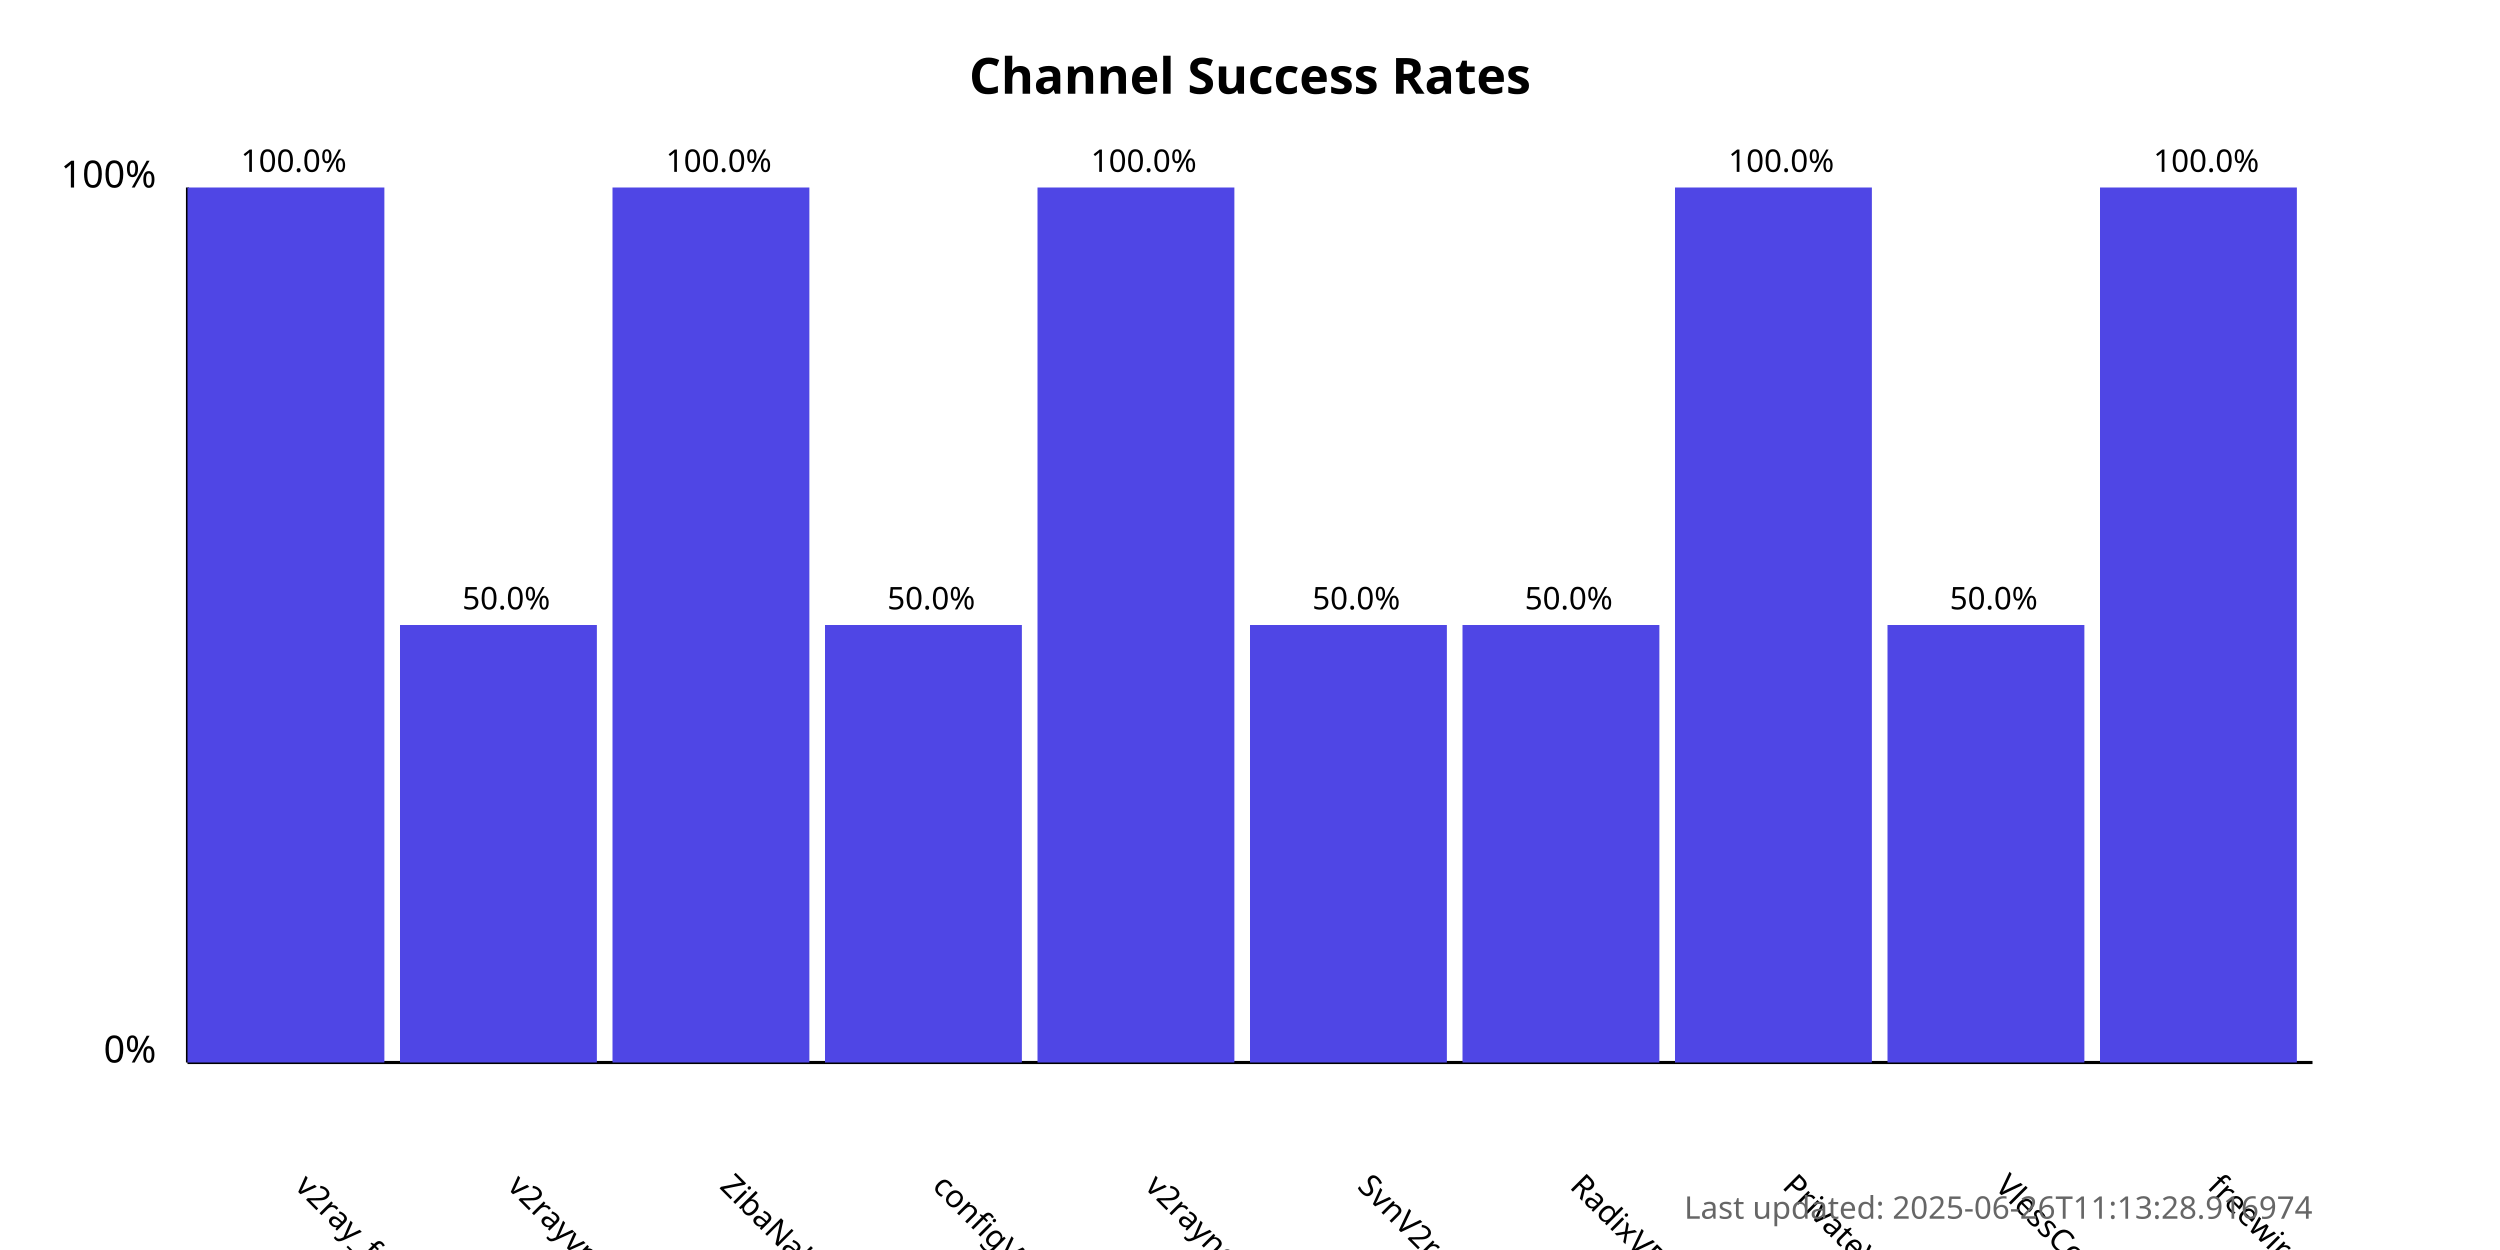
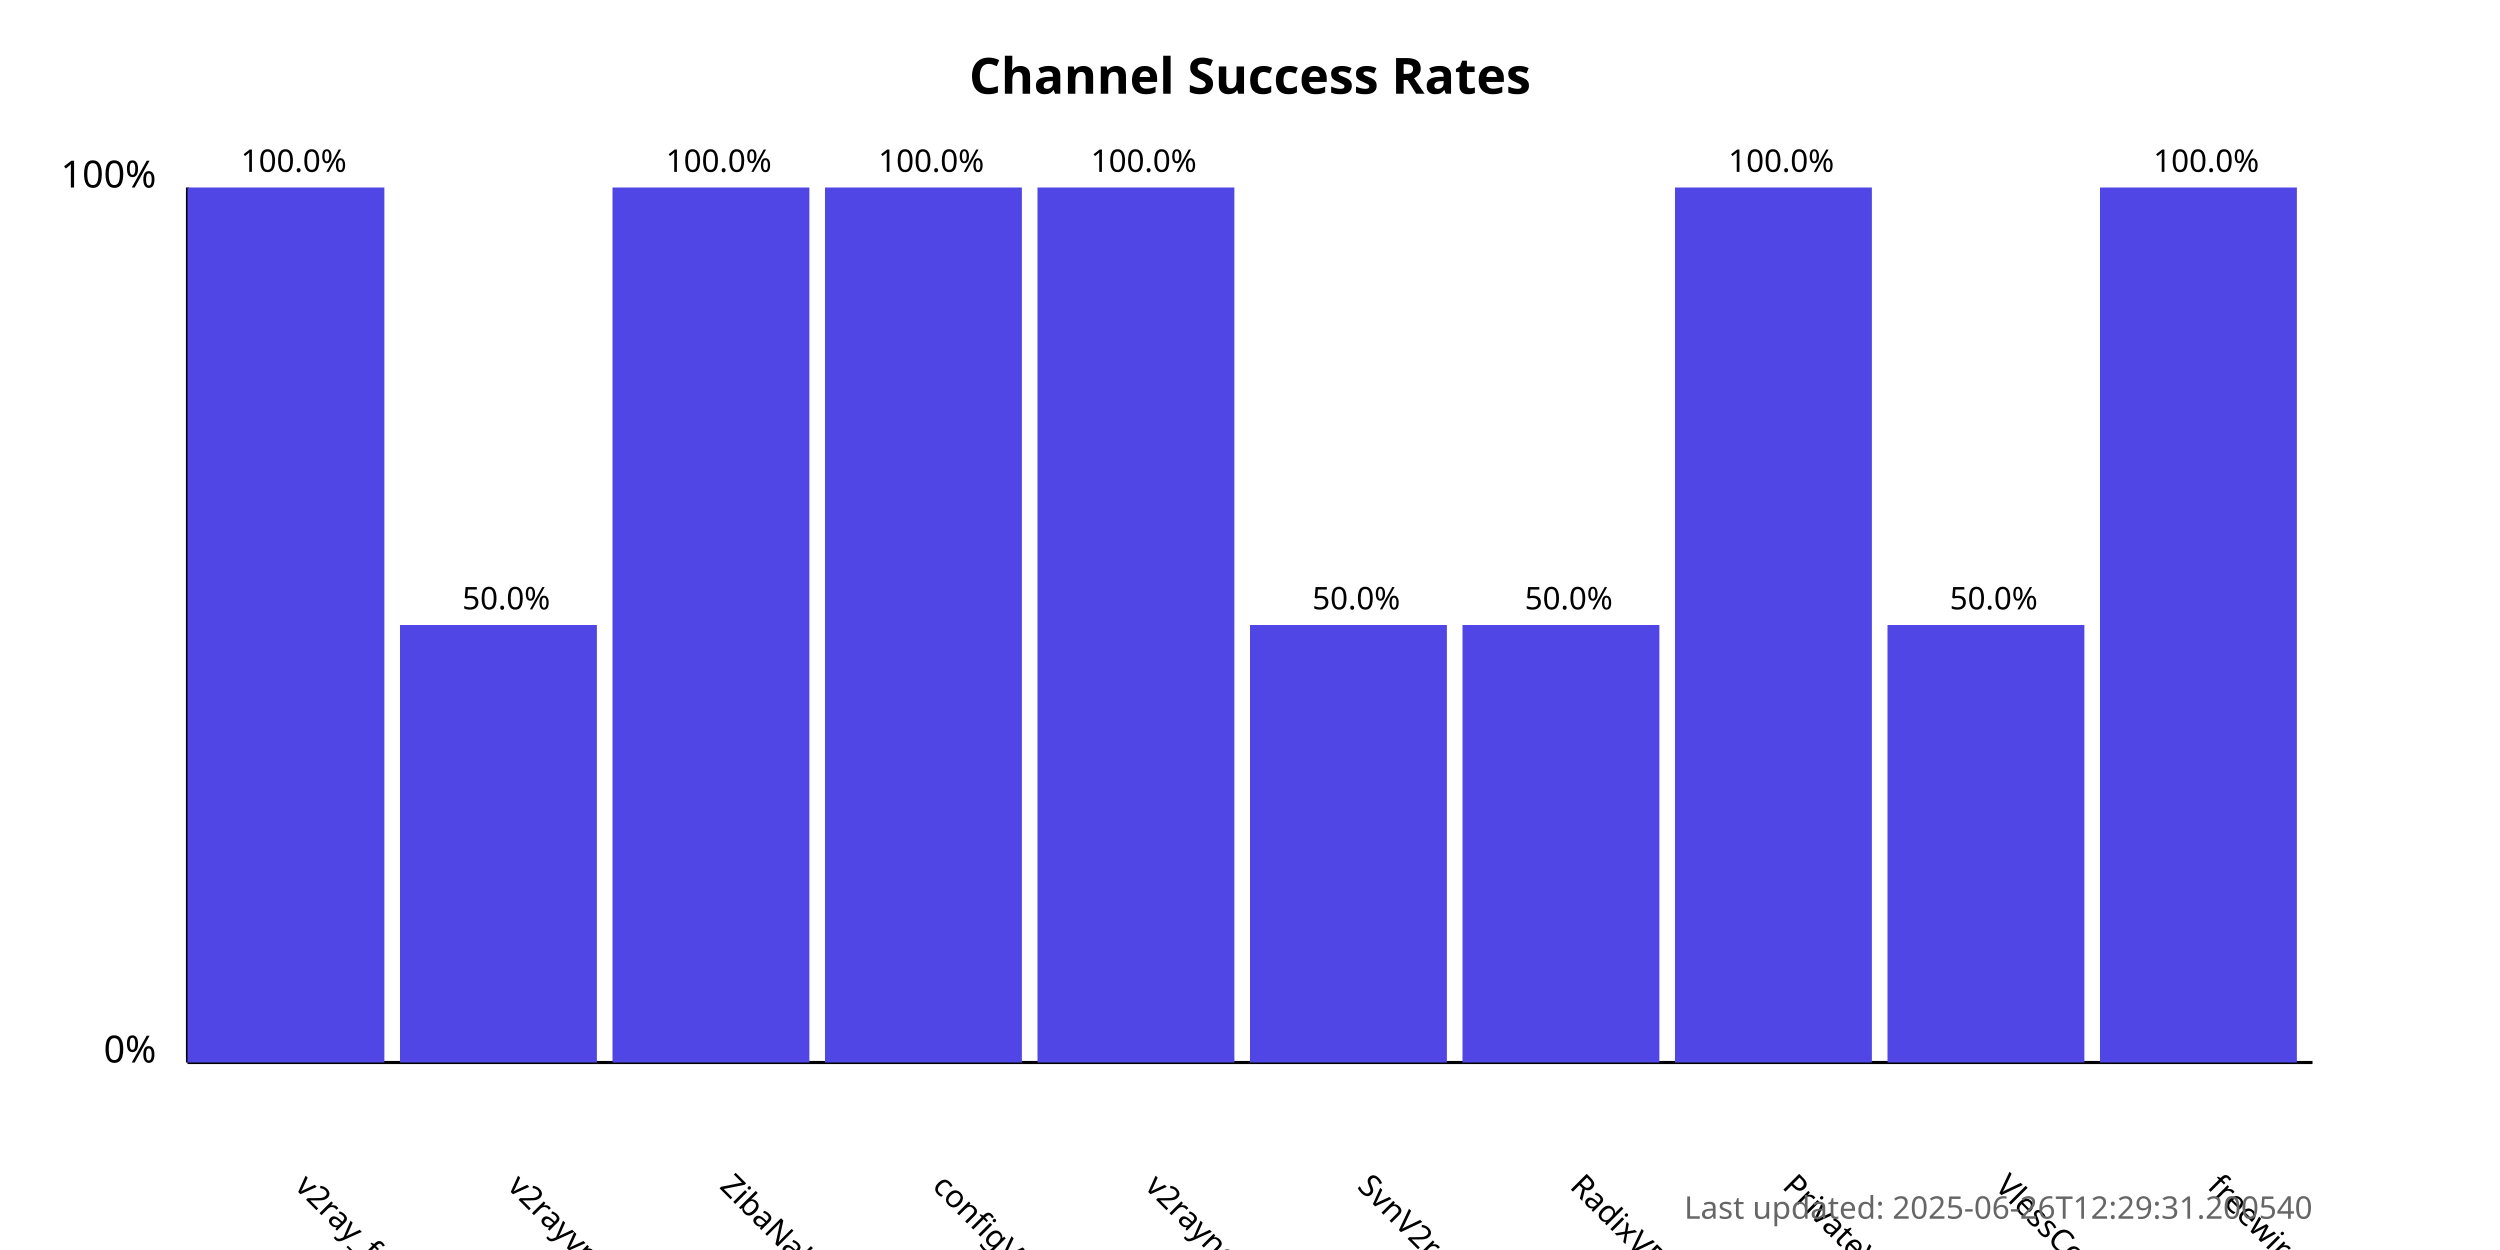
<svg xmlns="http://www.w3.org/2000/svg" width="800" height="400">
  <style>
            .chart-title { font: bold 16px sans-serif; }
            .axis-label { font: 12px sans-serif; }
            .tick-label { font: 10px sans-serif; }
            .bar { fill: #4f46e5; }
            .bar:hover { fill: #6366f1; }
            .timestamp { font: 10px sans-serif; fill: #666; }
        </style>
  <text x="400.0" y="30" text-anchor="middle" class="chart-title">
            Channel Success Rates
        </text>
  <line x1="60" y1="340" x2="60" y2="60" stroke="black" stroke-width="1" />
  <line x1="60" y1="340" x2="740" y2="340" stroke="black" stroke-width="1" />
  <text x="50" y="340" text-anchor="end" class="axis-label">0%</text>
  <text x="50" y="60" text-anchor="end" class="axis-label">100%</text>
  <g>
    <rect x="60" y="60.0" width="63.0" height="280.0" class="bar" />
    <text x="94.0" y="380" transform="rotate(45, 94.0, 380)" text-anchor="start" class="tick-label">
                v2ray_free_conf
            </text>
    <text x="94.0" y="55.0" text-anchor="middle" class="tick-label">
                100.0%
            </text>
  </g>
  <g>
    <rect x="128.0" y="200.0" width="63.0" height="140.0" class="bar" />
    <text x="162.0" y="380" transform="rotate(45, 162.0, 380)" text-anchor="start" class="tick-label">
                v2rayvpno
            </text>
    <text x="162.0" y="195.0" text-anchor="middle" class="tick-label">
                50.0%
            </text>
  </g>
  <g>
    <rect x="196.0" y="60.0" width="63.0" height="280.0" class="bar" />
    <text x="230.0" y="380" transform="rotate(45, 230.0, 380)" text-anchor="start" class="tick-label">
                ZibaNabz
            </text>
    <text x="230.0" y="55.0" text-anchor="middle" class="tick-label">
                100.0%
            </text>
  </g>
  <g>
-     <rect x="264.0" y="200.0" width="63.0" height="140.0" class="bar" />
+     <rect x="264.0" y="60.0" width="63.0" height="280.0" class="bar" />
    <text x="298.0" y="380" transform="rotate(45, 298.0, 380)" text-anchor="start" class="tick-label">
                configV2rayForFree
            </text>
-     <text x="298.0" y="195.0" text-anchor="middle" class="tick-label">
-                 50.0%
+     <text x="298.0" y="55.0" text-anchor="middle" class="tick-label">
+                 100.0%
            </text>
  </g>
  <g>
    <rect x="332.0" y="60.0" width="63.0" height="280.0" class="bar" />
    <text x="366.0" y="380" transform="rotate(45, 366.0, 380)" text-anchor="start" class="tick-label">
                v2rayngvpn
            </text>
    <text x="366.0" y="55.0" text-anchor="middle" class="tick-label">
                100.0%
            </text>
  </g>
  <g>
    <rect x="400.0" y="200.0" width="63.0" height="140.0" class="bar" />
    <text x="434.0" y="380" transform="rotate(45, 434.0, 380)" text-anchor="start" class="tick-label">
                SvnV2ray
            </text>
    <text x="434.0" y="195.0" text-anchor="middle" class="tick-label">
                50.0%
            </text>
  </g>
  <g>
    <rect x="468.0" y="200.0" width="63.0" height="140.0" class="bar" />
    <text x="502.0" y="380" transform="rotate(45, 502.0, 380)" text-anchor="start" class="tick-label">
                RadixVPN
            </text>
    <text x="502.0" y="195.0" text-anchor="middle" class="tick-label">
                50.0%
            </text>
  </g>
  <g>
    <rect x="536.0" y="60.0" width="63.0" height="280.0" class="bar" />
    <text x="570.0" y="380" transform="rotate(45, 570.0, 380)" text-anchor="start" class="tick-label">
                PrivateVPNs
            </text>
    <text x="570.0" y="55.0" text-anchor="middle" class="tick-label">
                100.0%
            </text>
  </g>
  <g>
    <rect x="604.0" y="200.0" width="63.0" height="140.0" class="bar" />
    <text x="638.0" y="380" transform="rotate(45, 638.0, 380)" text-anchor="start" class="tick-label">
                VlessConfig
            </text>
    <text x="638.0" y="195.0" text-anchor="middle" class="tick-label">
                50.0%
            </text>
  </g>
  <g>
    <rect x="672.0" y="60.0" width="63.0" height="280.0" class="bar" />
    <text x="706.0" y="380" transform="rotate(45, 706.0, 380)" text-anchor="start" class="tick-label">
                freewireguard
            </text>
    <text x="706.0" y="55.0" text-anchor="middle" class="tick-label">
                100.0%
            </text>
  </g>
  <text x="740" y="390" text-anchor="end" class="timestamp">
-             Last updated: 2025-06-26T11:13:28.916974
+             Last updated: 2025-06-26T12:29:31.200540
        </text>
</svg>
